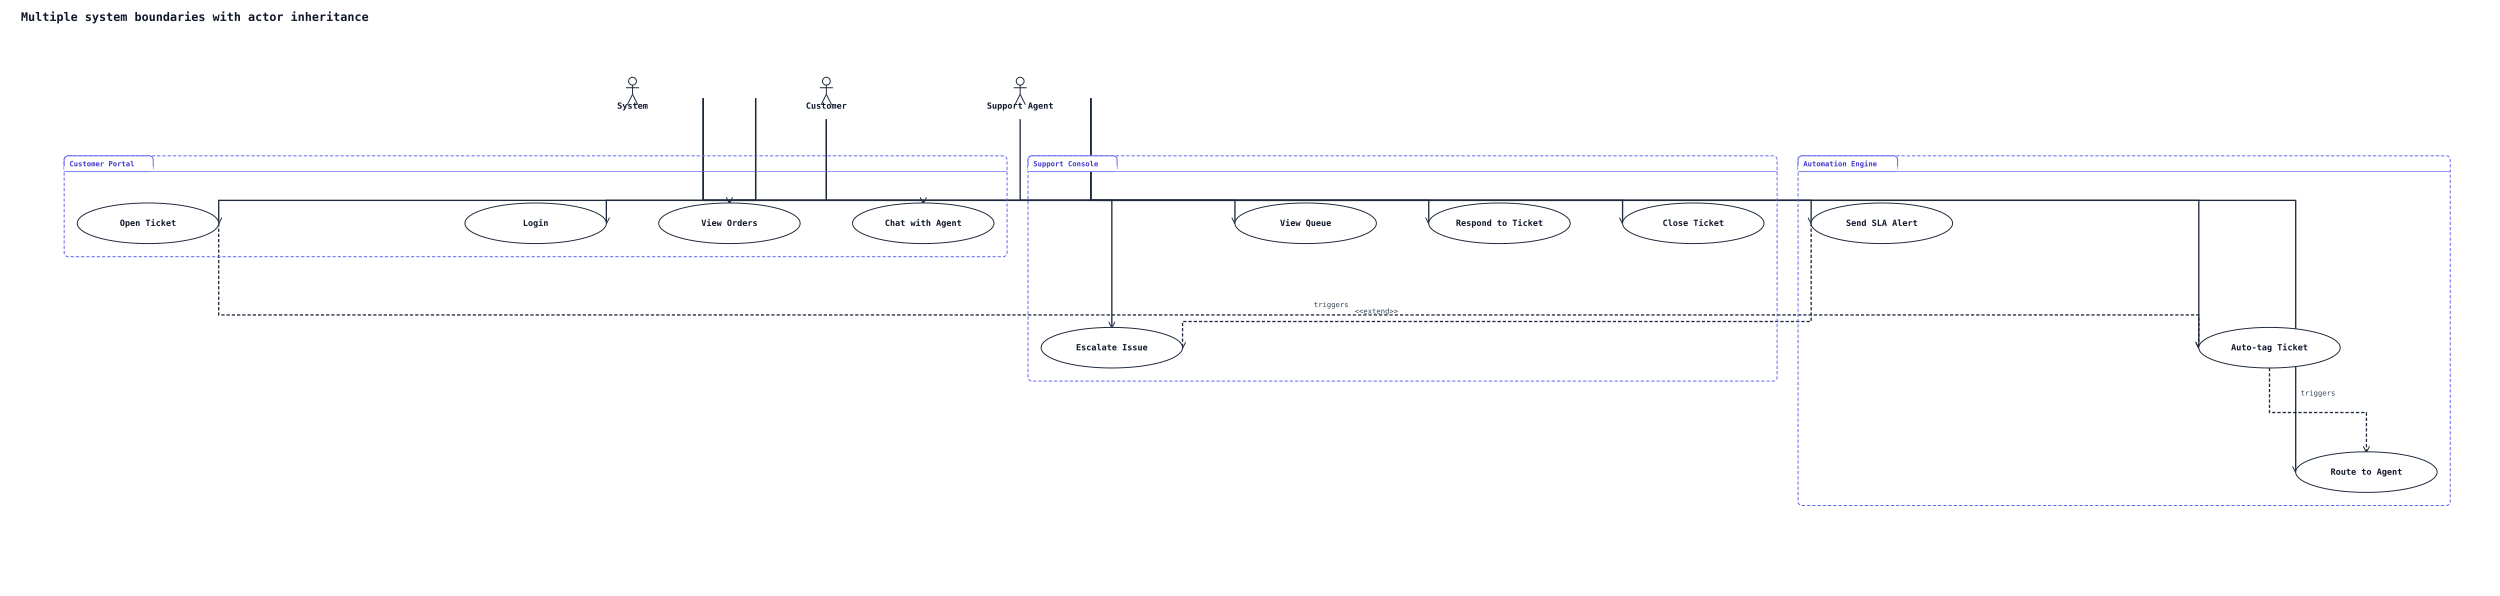
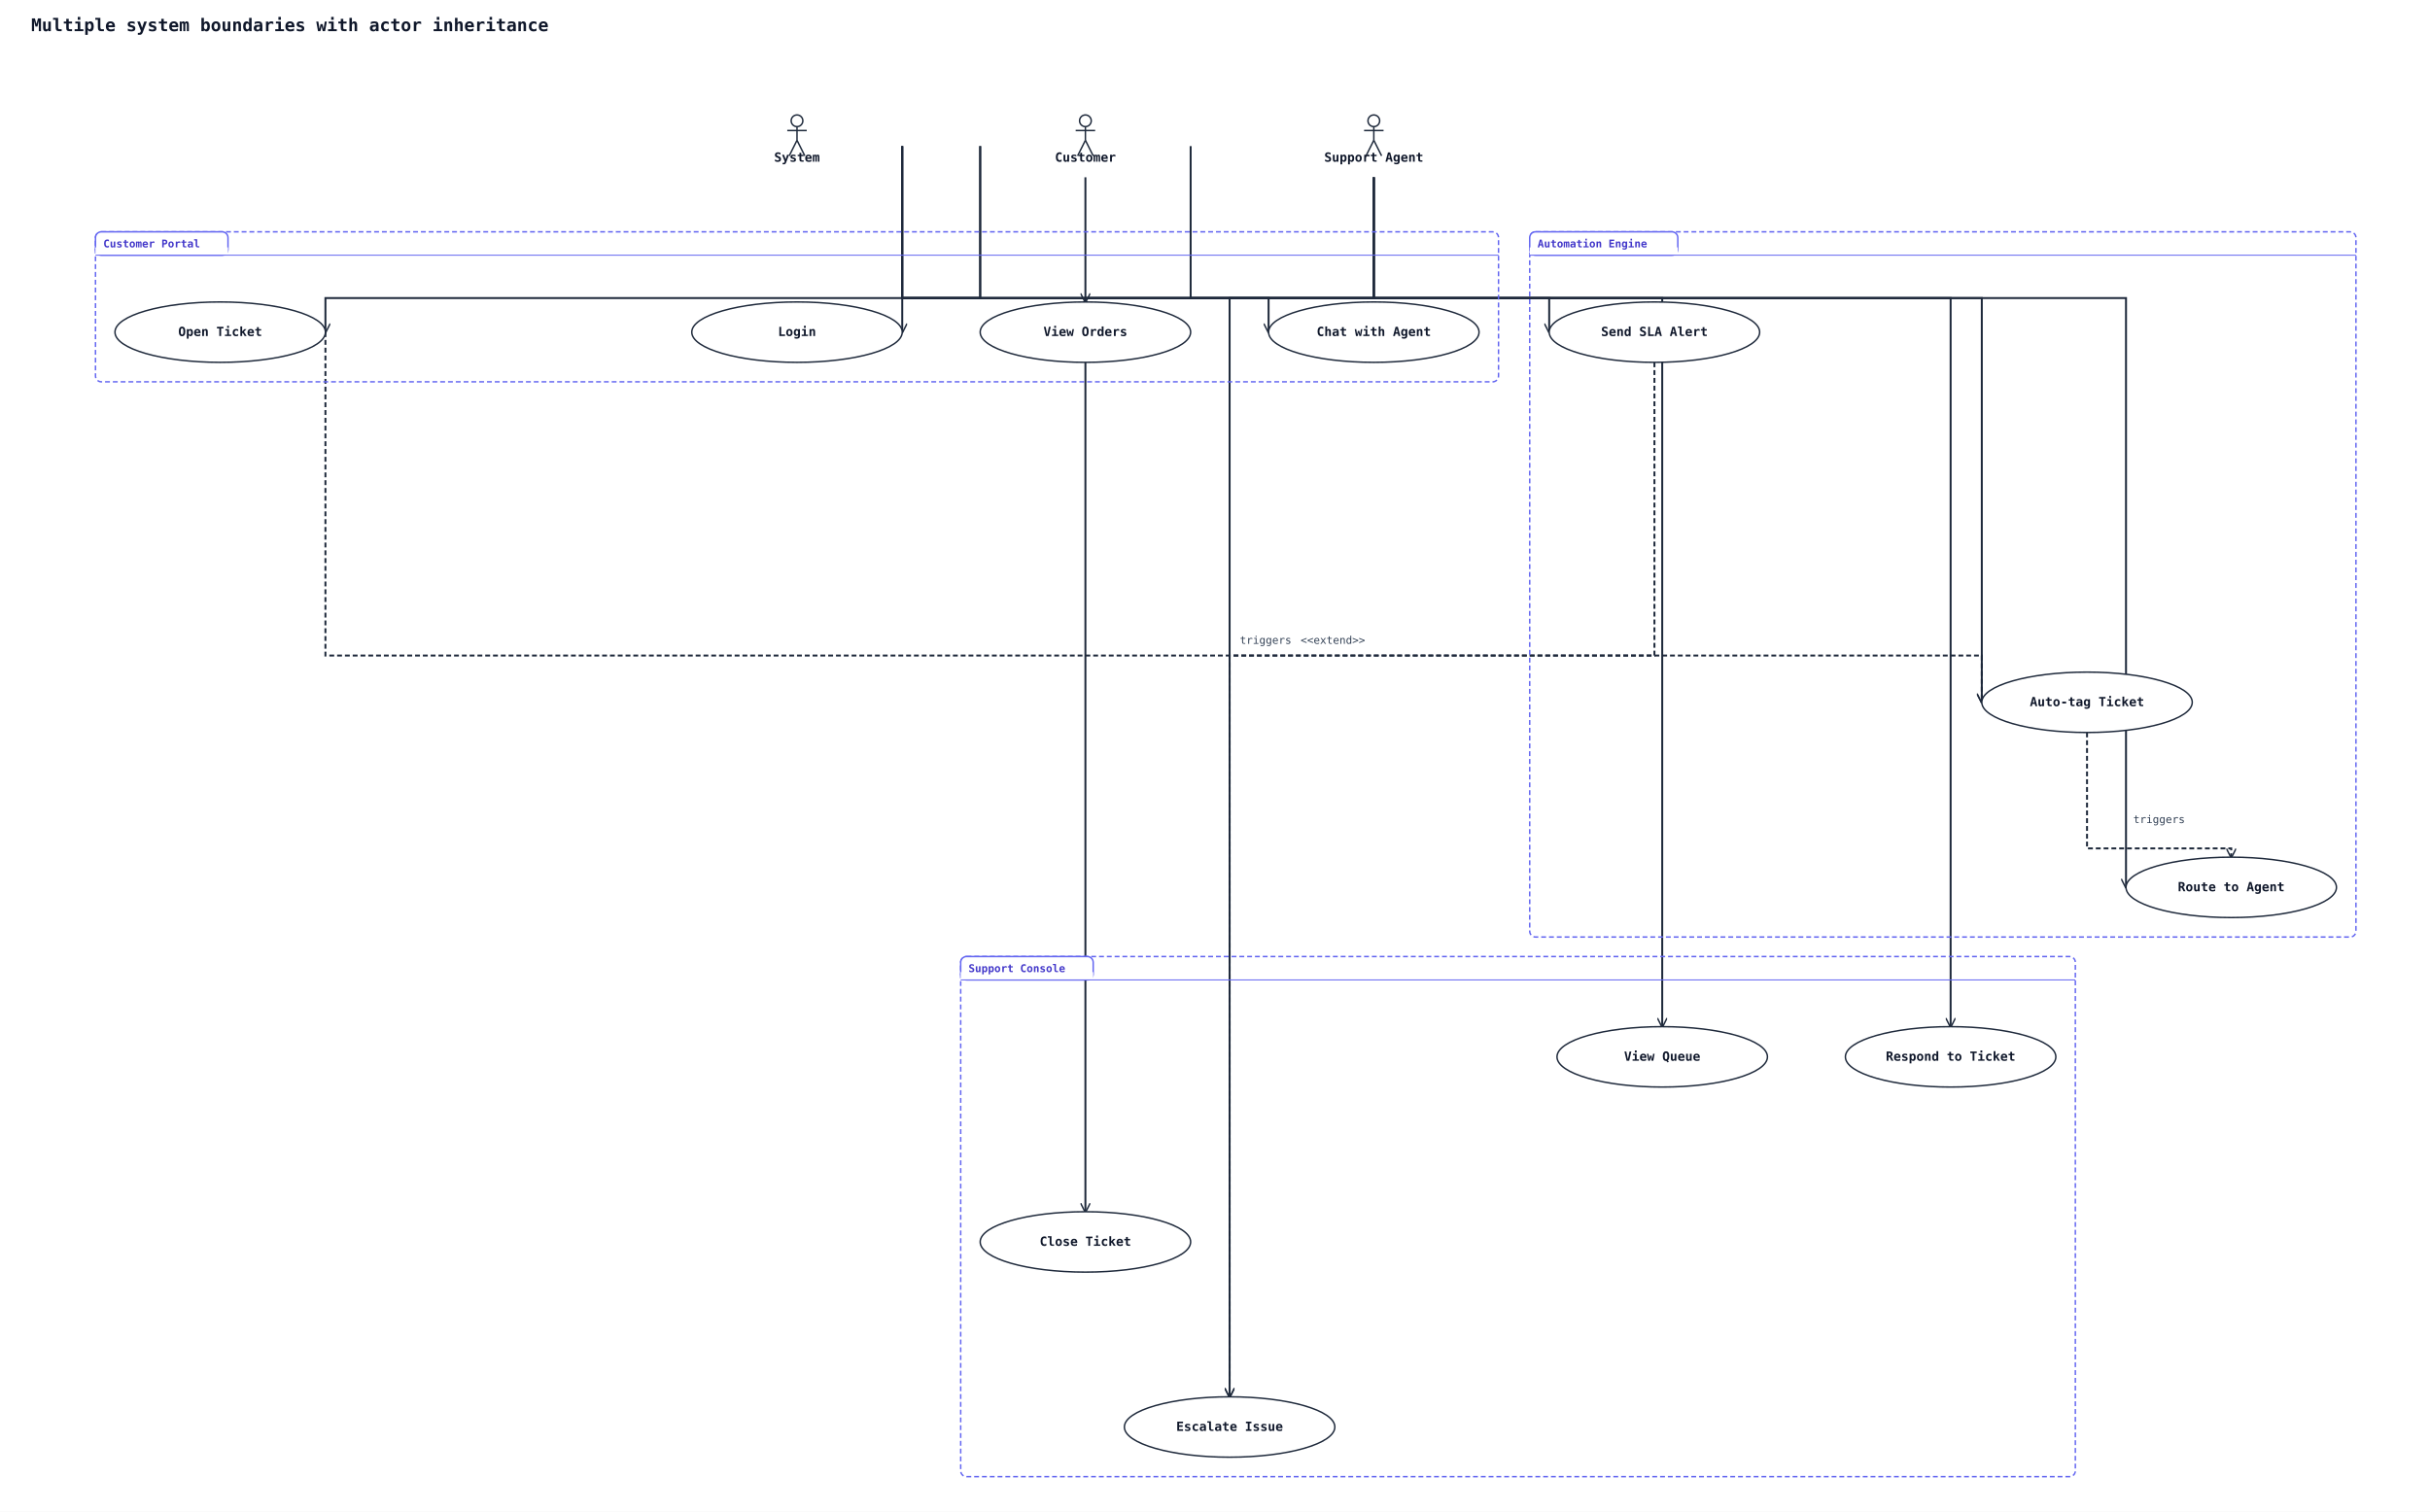
- <svg xmlns="http://www.w3.org/2000/svg" width="3818" height="910" viewBox="0 0 3818 910" data-orientation="TopToBottom">
+ <svg xmlns="http://www.w3.org/2000/svg" width="2494" height="1552" viewBox="0 0 2494 1552" data-orientation="TopToBottom">
  <rect width="100%" height="100%" fill="#ffffff" />
  <defs>
    <marker id="arrow-open" viewBox="0 0 10 10" refX="9" refY="5" markerWidth="10" markerHeight="10" markerUnits="userSpaceOnUse" orient="auto-start-reverse">
      <path d="M0,0 L10,5 L0,10" fill="none" stroke="#1e293b" stroke-width="1.5" />
    </marker>
    <marker id="arrow-triangle" viewBox="0 0 16 16" refX="15" refY="8" markerWidth="16" markerHeight="16" markerUnits="userSpaceOnUse" orient="auto-start-reverse">
      <polygon points="0,1 14,8 0,15" fill="#ffffff" stroke="#1e293b" stroke-width="1.5" fill-rule="nonzero" />
    </marker>
    <marker id="arrow-diamond-filled" viewBox="0 0 14 10" refX="13" refY="5" markerWidth="14" markerHeight="10" markerUnits="userSpaceOnUse" orient="auto-start-reverse">
      <path d="M0,5 L7,0 L14,5 L7,10 z" fill="#1e293b" stroke="#1e293b" stroke-width="1" />
    </marker>
    <marker id="arrow-diamond-open" viewBox="0 0 14 10" refX="13" refY="5" markerWidth="14" markerHeight="10" markerUnits="userSpaceOnUse" orient="auto-start-reverse">
      <path d="M0,5 L7,0 L14,5 L7,10 z" fill="#ffffff" stroke="#1e293b" stroke-width="1" />
    </marker>
  </defs>
  <text x="32" y="32" font-family="monospace" font-size="18" font-weight="600" fill="#0f172a">Multiple system boundaries with actor inheritance</text>
-   <polyline class="uml-relation" data-uml-from="C" data-uml-to="UC1" data-uml-arrow="--&gt;" points="1154,150 1154,306 926,306 926,341" fill="none" stroke="#1e293b" stroke-width="2" marker-end="url(#arrow-open)" />
-   <polyline class="uml-relation" data-uml-from="C" data-uml-to="UC2" data-uml-arrow="--&gt;" points="1262,182 1262,306 1114,306 1114,310" fill="none" stroke="#1e293b" stroke-width="2" marker-end="url(#arrow-open)" />
-   <polyline class="uml-relation" data-uml-from="C" data-uml-to="UC3" data-uml-arrow="--&gt;" points="1154,150 1154,306 334,306 334,341" fill="none" stroke="#1e293b" stroke-width="2" marker-end="url(#arrow-open)" />
-   <polyline class="uml-relation" data-uml-from="C" data-uml-to="UC4" data-uml-arrow="--&gt;" points="1262,182 1262,306 1410,306 1410,310" fill="none" stroke="#1e293b" stroke-width="2" marker-end="url(#arrow-open)" />
-   <polyline class="uml-relation" data-uml-from="SA" data-uml-to="UC5" data-uml-arrow="--&gt;" points="1666,150 1666,306 1886,306 1886,341" fill="none" stroke="#1e293b" stroke-width="2" marker-end="url(#arrow-open)" />
-   <polyline class="uml-relation" data-uml-from="SA" data-uml-to="UC6" data-uml-arrow="--&gt;" points="1666,150 1666,306 2182,306 2182,341" fill="none" stroke="#1e293b" stroke-width="2" marker-end="url(#arrow-open)" />
-   <polyline class="uml-relation" data-uml-from="SA" data-uml-to="UC7" data-uml-arrow="--&gt;" points="1558,182 1558,306 1698,306 1698,500" fill="none" stroke="#1e293b" stroke-width="2" marker-end="url(#arrow-open)" />
-   <polyline class="uml-relation" data-uml-from="SA" data-uml-to="UC8" data-uml-arrow="--&gt;" points="1666,150 1666,306 2478,306 2478,341" fill="none" stroke="#1e293b" stroke-width="2" marker-end="url(#arrow-open)" />
-   <polyline class="uml-relation" data-uml-from="SYS" data-uml-to="UC9" data-uml-arrow="--&gt;" points="1074,150 1074,306 3358,306 3358,531" fill="none" stroke="#1e293b" stroke-width="2" marker-end="url(#arrow-open)" />
-   <polyline class="uml-relation" data-uml-from="SYS" data-uml-to="UC10" data-uml-arrow="--&gt;" points="1074,150 1074,306 2766,306 2766,341" fill="none" stroke="#1e293b" stroke-width="2" marker-end="url(#arrow-open)" />
-   <polyline class="uml-relation" data-uml-from="SYS" data-uml-to="UC11" data-uml-arrow="--&gt;" points="1074,150 1074,306 3506,306 3506,721" fill="none" stroke="#1e293b" stroke-width="2" marker-end="url(#arrow-open)" />
-   <polyline class="uml-relation" data-uml-from="UC3" data-uml-to="UC9" data-uml-arrow="..&gt;" points="334,341 334,481 3358,481 3358,531" fill="none" stroke="#1e293b" stroke-width="2" stroke-dasharray="5 3" marker-end="url(#arrow-open)" />
-   <text x="2033" y="469" text-anchor="middle" font-family="monospace" font-size="11" fill="#334155">triggers</text>
-   <polyline class="uml-relation" data-uml-from="UC9" data-uml-to="UC11" data-uml-arrow="..&gt;" points="3466,562 3466,630 3614,630 3614,690" fill="none" stroke="#1e293b" stroke-width="2" stroke-dasharray="5 3" marker-end="url(#arrow-open)" />
-   <text x="3540" y="604" text-anchor="middle" font-family="monospace" font-size="11" fill="#334155">triggers</text>
-   <polyline class="uml-relation" data-uml-from="UC10" data-uml-to="UC7" data-uml-arrow=".&gt;" points="2766,341 2766,491 1806,491 1806,531" fill="none" stroke="#1e293b" stroke-width="2" stroke-dasharray="5 3" marker-end="url(#arrow-open)" />
-   <text x="2102" y="479" text-anchor="middle" font-family="monospace" font-size="11" fill="#334155">&lt;&lt;extend&gt;&gt;</text>
-   <rect class="uml-group-frame" data-uml-group="Automation Engine" x="2746" y="238" width="996" height="534" rx="6" ry="6" fill="none" stroke="#6366f1" stroke-width="1.5" stroke-dasharray="5 3" />
-   <rect x="2746" y="238" width="152" height="24" rx="6" ry="6" fill="#ffffff" stroke="#6366f1" stroke-width="1.5" />
-   <rect x="2746" y="254" width="152" height="8" fill="#ffffff" stroke="none" />
-   <text x="2754" y="254" font-family="monospace" font-size="11" font-weight="600" fill="#4338ca">Automation Engine</text>
-   <line x1="2746" y1="262" x2="3742" y2="262" stroke="#6366f1" stroke-width="1" />
+   <polyline class="uml-relation" data-uml-from="C" data-uml-to="UC1" data-uml-arrow="--&gt;" points="1006,150 1006,306 926,306 926,341" fill="none" stroke="#1e293b" stroke-width="2" marker-end="url(#arrow-open)" />
+   <polyline class="uml-relation" data-uml-from="C" data-uml-to="UC2" data-uml-arrow="--&gt;" points="1114,182 1114,246 1114,310" fill="none" stroke="#1e293b" stroke-width="2" marker-end="url(#arrow-open)" />
+   <polyline class="uml-relation" data-uml-from="C" data-uml-to="UC3" data-uml-arrow="--&gt;" points="1006,150 1006,306 334,306 334,341" fill="none" stroke="#1e293b" stroke-width="2" marker-end="url(#arrow-open)" />
+   <polyline class="uml-relation" data-uml-from="C" data-uml-to="UC4" data-uml-arrow="--&gt;" points="1222,150 1222,306 1302,306 1302,341" fill="none" stroke="#1e293b" stroke-width="2" marker-end="url(#arrow-open)" />
+   <polyline class="uml-relation" data-uml-from="SA" data-uml-to="UC5" data-uml-arrow="--&gt;" points="1410,182 1410,306 1706,306 1706,1054" fill="none" stroke="#1e293b" stroke-width="2" marker-end="url(#arrow-open)" />
+   <polyline class="uml-relation" data-uml-from="SA" data-uml-to="UC6" data-uml-arrow="--&gt;" points="1410,182 1410,306 2002,306 2002,1054" fill="none" stroke="#1e293b" stroke-width="2" marker-end="url(#arrow-open)" />
+   <polyline class="uml-relation" data-uml-from="SA" data-uml-to="UC7" data-uml-arrow="--&gt;" points="1410,182 1410,306 1262,306 1262,1434" fill="none" stroke="#1e293b" stroke-width="2" marker-end="url(#arrow-open)" />
+   <polyline class="uml-relation" data-uml-from="SA" data-uml-to="UC8" data-uml-arrow="--&gt;" points="1410,182 1410,306 1114,306 1114,1244" fill="none" stroke="#1e293b" stroke-width="2" marker-end="url(#arrow-open)" />
+   <polyline class="uml-relation" data-uml-from="SYS" data-uml-to="UC9" data-uml-arrow="--&gt;" points="926,150 926,306 2034,306 2034,721" fill="none" stroke="#1e293b" stroke-width="2" marker-end="url(#arrow-open)" />
+   <polyline class="uml-relation" data-uml-from="SYS" data-uml-to="UC10" data-uml-arrow="--&gt;" points="926,150 926,306 1590,306 1590,341" fill="none" stroke="#1e293b" stroke-width="2" marker-end="url(#arrow-open)" />
+   <polyline class="uml-relation" data-uml-from="SYS" data-uml-to="UC11" data-uml-arrow="--&gt;" points="926,150 926,306 2182,306 2182,911" fill="none" stroke="#1e293b" stroke-width="2" marker-end="url(#arrow-open)" />
+   <polyline class="uml-relation" data-uml-from="UC3" data-uml-to="UC9" data-uml-arrow="..&gt;" points="334,341 334,673 2034,673 2034,721" fill="none" stroke="#1e293b" stroke-width="2" stroke-dasharray="5 3" marker-end="url(#arrow-open)" />
+   <text x="1299" y="661" text-anchor="middle" font-family="monospace" font-size="11" fill="#334155">triggers</text>
+   <polyline class="uml-relation" data-uml-from="UC9" data-uml-to="UC11" data-uml-arrow="..&gt;" points="2142,752 2142,871 2290,871 2290,880" fill="none" stroke="#1e293b" stroke-width="2" stroke-dasharray="5 3" marker-end="url(#arrow-open)" />
+   <text x="2216" y="845" text-anchor="middle" font-family="monospace" font-size="11" fill="#334155">triggers</text>
+   <polyline class="uml-relation" data-uml-from="UC10" data-uml-to="UC7" data-uml-arrow=".&gt;" points="1698,372 1698,673 1262,673 1262,1434" fill="none" stroke="#1e293b" stroke-width="2" stroke-dasharray="5 3" marker-end="url(#arrow-open)" />
+   <text x="1368" y="661" text-anchor="middle" font-family="monospace" font-size="11" fill="#334155">&lt;&lt;extend&gt;&gt;</text>
+   <rect class="uml-group-frame" data-uml-group="Automation Engine" x="1570" y="238" width="848" height="724" rx="6" ry="6" fill="none" stroke="#6366f1" stroke-width="1.5" stroke-dasharray="5 3" />
+   <rect x="1570" y="238" width="152" height="24" rx="6" ry="6" fill="#ffffff" stroke="#6366f1" stroke-width="1.5" />
+   <rect x="1570" y="254" width="152" height="8" fill="#ffffff" stroke="none" />
+   <text x="1578" y="254" font-family="monospace" font-size="11" font-weight="600" fill="#4338ca">Automation Engine</text>
+   <line x1="1570" y1="262" x2="2418" y2="262" stroke="#6366f1" stroke-width="1" />
  <rect class="uml-group-frame" data-uml-group="Customer Portal" x="98" y="238" width="1440" height="154" rx="6" ry="6" fill="none" stroke="#6366f1" stroke-width="1.5" stroke-dasharray="5 3" />
  <rect x="98" y="238" width="136" height="24" rx="6" ry="6" fill="#ffffff" stroke="#6366f1" stroke-width="1.5" />
  <rect x="98" y="254" width="136" height="8" fill="#ffffff" stroke="none" />
  <text x="106" y="254" font-family="monospace" font-size="11" font-weight="600" fill="#4338ca">Customer Portal</text>
  <line x1="98" y1="262" x2="1538" y2="262" stroke="#6366f1" stroke-width="1" />
-   <rect class="uml-group-frame" data-uml-group="Support Console" x="1570" y="238" width="1144" height="344" rx="6" ry="6" fill="none" stroke="#6366f1" stroke-width="1.5" stroke-dasharray="5 3" />
-   <rect x="1570" y="238" width="136" height="24" rx="6" ry="6" fill="#ffffff" stroke="#6366f1" stroke-width="1.5" />
-   <rect x="1570" y="254" width="136" height="8" fill="#ffffff" stroke="none" />
-   <text x="1578" y="254" font-family="monospace" font-size="11" font-weight="600" fill="#4338ca">Support Console</text>
-   <line x1="1570" y1="262" x2="2714" y2="262" stroke="#6366f1" stroke-width="1" />
-   <circle cx="1262" cy="124" r="6" fill="none" stroke="#1e293b" stroke-width="1.5" />
-   <line x1="1262" y1="130" x2="1262" y2="144" stroke="#1e293b" stroke-width="1.5" />
-   <line x1="1252" y1="134" x2="1272" y2="134" stroke="#1e293b" stroke-width="1.5" />
-   <line x1="1262" y1="144" x2="1254" y2="160" stroke="#1e293b" stroke-width="1.5" />
-   <line x1="1262" y1="144" x2="1270" y2="160" stroke="#1e293b" stroke-width="1.5" />
-   <text x="1262" y="166" text-anchor="middle" font-family="monospace" font-size="13" font-weight="600" fill="#0f172a">Customer</text>
-   <circle cx="1558" cy="124" r="6" fill="none" stroke="#1e293b" stroke-width="1.5" />
-   <line x1="1558" y1="130" x2="1558" y2="144" stroke="#1e293b" stroke-width="1.5" />
-   <line x1="1548" y1="134" x2="1568" y2="134" stroke="#1e293b" stroke-width="1.5" />
-   <line x1="1558" y1="144" x2="1550" y2="160" stroke="#1e293b" stroke-width="1.5" />
-   <line x1="1558" y1="144" x2="1566" y2="160" stroke="#1e293b" stroke-width="1.5" />
-   <text x="1558" y="166" text-anchor="middle" font-family="monospace" font-size="13" font-weight="600" fill="#0f172a">Support Agent</text>
-   <circle cx="966" cy="124" r="6" fill="none" stroke="#1e293b" stroke-width="1.5" />
-   <line x1="966" y1="130" x2="966" y2="144" stroke="#1e293b" stroke-width="1.5" />
-   <line x1="956" y1="134" x2="976" y2="134" stroke="#1e293b" stroke-width="1.5" />
-   <line x1="966" y1="144" x2="958" y2="160" stroke="#1e293b" stroke-width="1.5" />
-   <line x1="966" y1="144" x2="974" y2="160" stroke="#1e293b" stroke-width="1.5" />
-   <text x="966" y="166" text-anchor="middle" font-family="monospace" font-size="13" font-weight="600" fill="#0f172a">System</text>
+   <rect class="uml-group-frame" data-uml-group="Support Console" x="986" y="982" width="1144" height="534" rx="6" ry="6" fill="none" stroke="#6366f1" stroke-width="1.5" stroke-dasharray="5 3" />
+   <rect x="986" y="982" width="136" height="24" rx="6" ry="6" fill="#ffffff" stroke="#6366f1" stroke-width="1.5" />
+   <rect x="986" y="998" width="136" height="8" fill="#ffffff" stroke="none" />
+   <text x="994" y="998" font-family="monospace" font-size="11" font-weight="600" fill="#4338ca">Support Console</text>
+   <line x1="986" y1="1006" x2="2130" y2="1006" stroke="#6366f1" stroke-width="1" />
+   <circle cx="1114" cy="124" r="6" fill="none" stroke="#1e293b" stroke-width="1.5" />
+   <line x1="1114" y1="130" x2="1114" y2="144" stroke="#1e293b" stroke-width="1.5" />
+   <line x1="1104" y1="134" x2="1124" y2="134" stroke="#1e293b" stroke-width="1.5" />
+   <line x1="1114" y1="144" x2="1106" y2="160" stroke="#1e293b" stroke-width="1.5" />
+   <line x1="1114" y1="144" x2="1122" y2="160" stroke="#1e293b" stroke-width="1.5" />
+   <text x="1114" y="166" text-anchor="middle" font-family="monospace" font-size="13" font-weight="600" fill="#0f172a">Customer</text>
+   <circle cx="1410" cy="124" r="6" fill="none" stroke="#1e293b" stroke-width="1.5" />
+   <line x1="1410" y1="130" x2="1410" y2="144" stroke="#1e293b" stroke-width="1.5" />
+   <line x1="1400" y1="134" x2="1420" y2="134" stroke="#1e293b" stroke-width="1.5" />
+   <line x1="1410" y1="144" x2="1402" y2="160" stroke="#1e293b" stroke-width="1.5" />
+   <line x1="1410" y1="144" x2="1418" y2="160" stroke="#1e293b" stroke-width="1.5" />
+   <text x="1410" y="166" text-anchor="middle" font-family="monospace" font-size="13" font-weight="600" fill="#0f172a">Support Agent</text>
+   <circle cx="818" cy="124" r="6" fill="none" stroke="#1e293b" stroke-width="1.5" />
+   <line x1="818" y1="130" x2="818" y2="144" stroke="#1e293b" stroke-width="1.5" />
+   <line x1="808" y1="134" x2="828" y2="134" stroke="#1e293b" stroke-width="1.5" />
+   <line x1="818" y1="144" x2="810" y2="160" stroke="#1e293b" stroke-width="1.5" />
+   <line x1="818" y1="144" x2="826" y2="160" stroke="#1e293b" stroke-width="1.5" />
+   <text x="818" y="166" text-anchor="middle" font-family="monospace" font-size="13" font-weight="600" fill="#0f172a">System</text>
  <ellipse cx="818" cy="341" rx="108" ry="31" fill="#ffffff" stroke="#1e293b" stroke-width="1.5" />
  <text x="818" y="345" text-anchor="middle" font-family="monospace" font-size="13" font-weight="600" fill="#0f172a">Login</text>
  <ellipse cx="1114" cy="341" rx="108" ry="31" fill="#ffffff" stroke="#1e293b" stroke-width="1.5" />
  <text x="1114" y="345" text-anchor="middle" font-family="monospace" font-size="13" font-weight="600" fill="#0f172a">View Orders</text>
  <ellipse cx="226" cy="341" rx="108" ry="31" fill="#ffffff" stroke="#1e293b" stroke-width="1.5" />
  <text x="226" y="345" text-anchor="middle" font-family="monospace" font-size="13" font-weight="600" fill="#0f172a">Open Ticket</text>
  <ellipse cx="1410" cy="341" rx="108" ry="31" fill="#ffffff" stroke="#1e293b" stroke-width="1.5" />
  <text x="1410" y="345" text-anchor="middle" font-family="monospace" font-size="13" font-weight="600" fill="#0f172a">Chat with Agent</text>
-   <ellipse cx="1994" cy="341" rx="108" ry="31" fill="#ffffff" stroke="#1e293b" stroke-width="1.5" />
-   <text x="1994" y="345" text-anchor="middle" font-family="monospace" font-size="13" font-weight="600" fill="#0f172a">View Queue</text>
-   <ellipse cx="2290" cy="341" rx="108" ry="31" fill="#ffffff" stroke="#1e293b" stroke-width="1.5" />
-   <text x="2290" y="345" text-anchor="middle" font-family="monospace" font-size="13" font-weight="600" fill="#0f172a">Respond to Ticket</text>
-   <ellipse cx="1698" cy="531" rx="108" ry="31" fill="#ffffff" stroke="#1e293b" stroke-width="1.5" />
-   <text x="1698" y="535" text-anchor="middle" font-family="monospace" font-size="13" font-weight="600" fill="#0f172a">Escalate Issue</text>
-   <ellipse cx="2586" cy="341" rx="108" ry="31" fill="#ffffff" stroke="#1e293b" stroke-width="1.5" />
-   <text x="2586" y="345" text-anchor="middle" font-family="monospace" font-size="13" font-weight="600" fill="#0f172a">Close Ticket</text>
-   <ellipse cx="3466" cy="531" rx="108" ry="31" fill="#ffffff" stroke="#1e293b" stroke-width="1.5" />
-   <text x="3466" y="535" text-anchor="middle" font-family="monospace" font-size="13" font-weight="600" fill="#0f172a">Auto-tag Ticket</text>
-   <ellipse cx="2874" cy="341" rx="108" ry="31" fill="#ffffff" stroke="#1e293b" stroke-width="1.5" />
-   <text x="2874" y="345" text-anchor="middle" font-family="monospace" font-size="13" font-weight="600" fill="#0f172a">Send SLA Alert</text>
-   <ellipse cx="3614" cy="721" rx="108" ry="31" fill="#ffffff" stroke="#1e293b" stroke-width="1.5" />
-   <text x="3614" y="725" text-anchor="middle" font-family="monospace" font-size="13" font-weight="600" fill="#0f172a">Route to Agent</text>
+   <ellipse cx="1706" cy="1085" rx="108" ry="31" fill="#ffffff" stroke="#1e293b" stroke-width="1.5" />
+   <text x="1706" y="1089" text-anchor="middle" font-family="monospace" font-size="13" font-weight="600" fill="#0f172a">View Queue</text>
+   <ellipse cx="2002" cy="1085" rx="108" ry="31" fill="#ffffff" stroke="#1e293b" stroke-width="1.5" />
+   <text x="2002" y="1089" text-anchor="middle" font-family="monospace" font-size="13" font-weight="600" fill="#0f172a">Respond to Ticket</text>
+   <ellipse cx="1262" cy="1465" rx="108" ry="31" fill="#ffffff" stroke="#1e293b" stroke-width="1.5" />
+   <text x="1262" y="1469" text-anchor="middle" font-family="monospace" font-size="13" font-weight="600" fill="#0f172a">Escalate Issue</text>
+   <ellipse cx="1114" cy="1275" rx="108" ry="31" fill="#ffffff" stroke="#1e293b" stroke-width="1.5" />
+   <text x="1114" y="1279" text-anchor="middle" font-family="monospace" font-size="13" font-weight="600" fill="#0f172a">Close Ticket</text>
+   <ellipse cx="2142" cy="721" rx="108" ry="31" fill="#ffffff" stroke="#1e293b" stroke-width="1.5" />
+   <text x="2142" y="725" text-anchor="middle" font-family="monospace" font-size="13" font-weight="600" fill="#0f172a">Auto-tag Ticket</text>
+   <ellipse cx="1698" cy="341" rx="108" ry="31" fill="#ffffff" stroke="#1e293b" stroke-width="1.5" />
+   <text x="1698" y="345" text-anchor="middle" font-family="monospace" font-size="13" font-weight="600" fill="#0f172a">Send SLA Alert</text>
+   <ellipse cx="2290" cy="911" rx="108" ry="31" fill="#ffffff" stroke="#1e293b" stroke-width="1.5" />
+   <text x="2290" y="915" text-anchor="middle" font-family="monospace" font-size="13" font-weight="600" fill="#0f172a">Route to Agent</text>
</svg>
